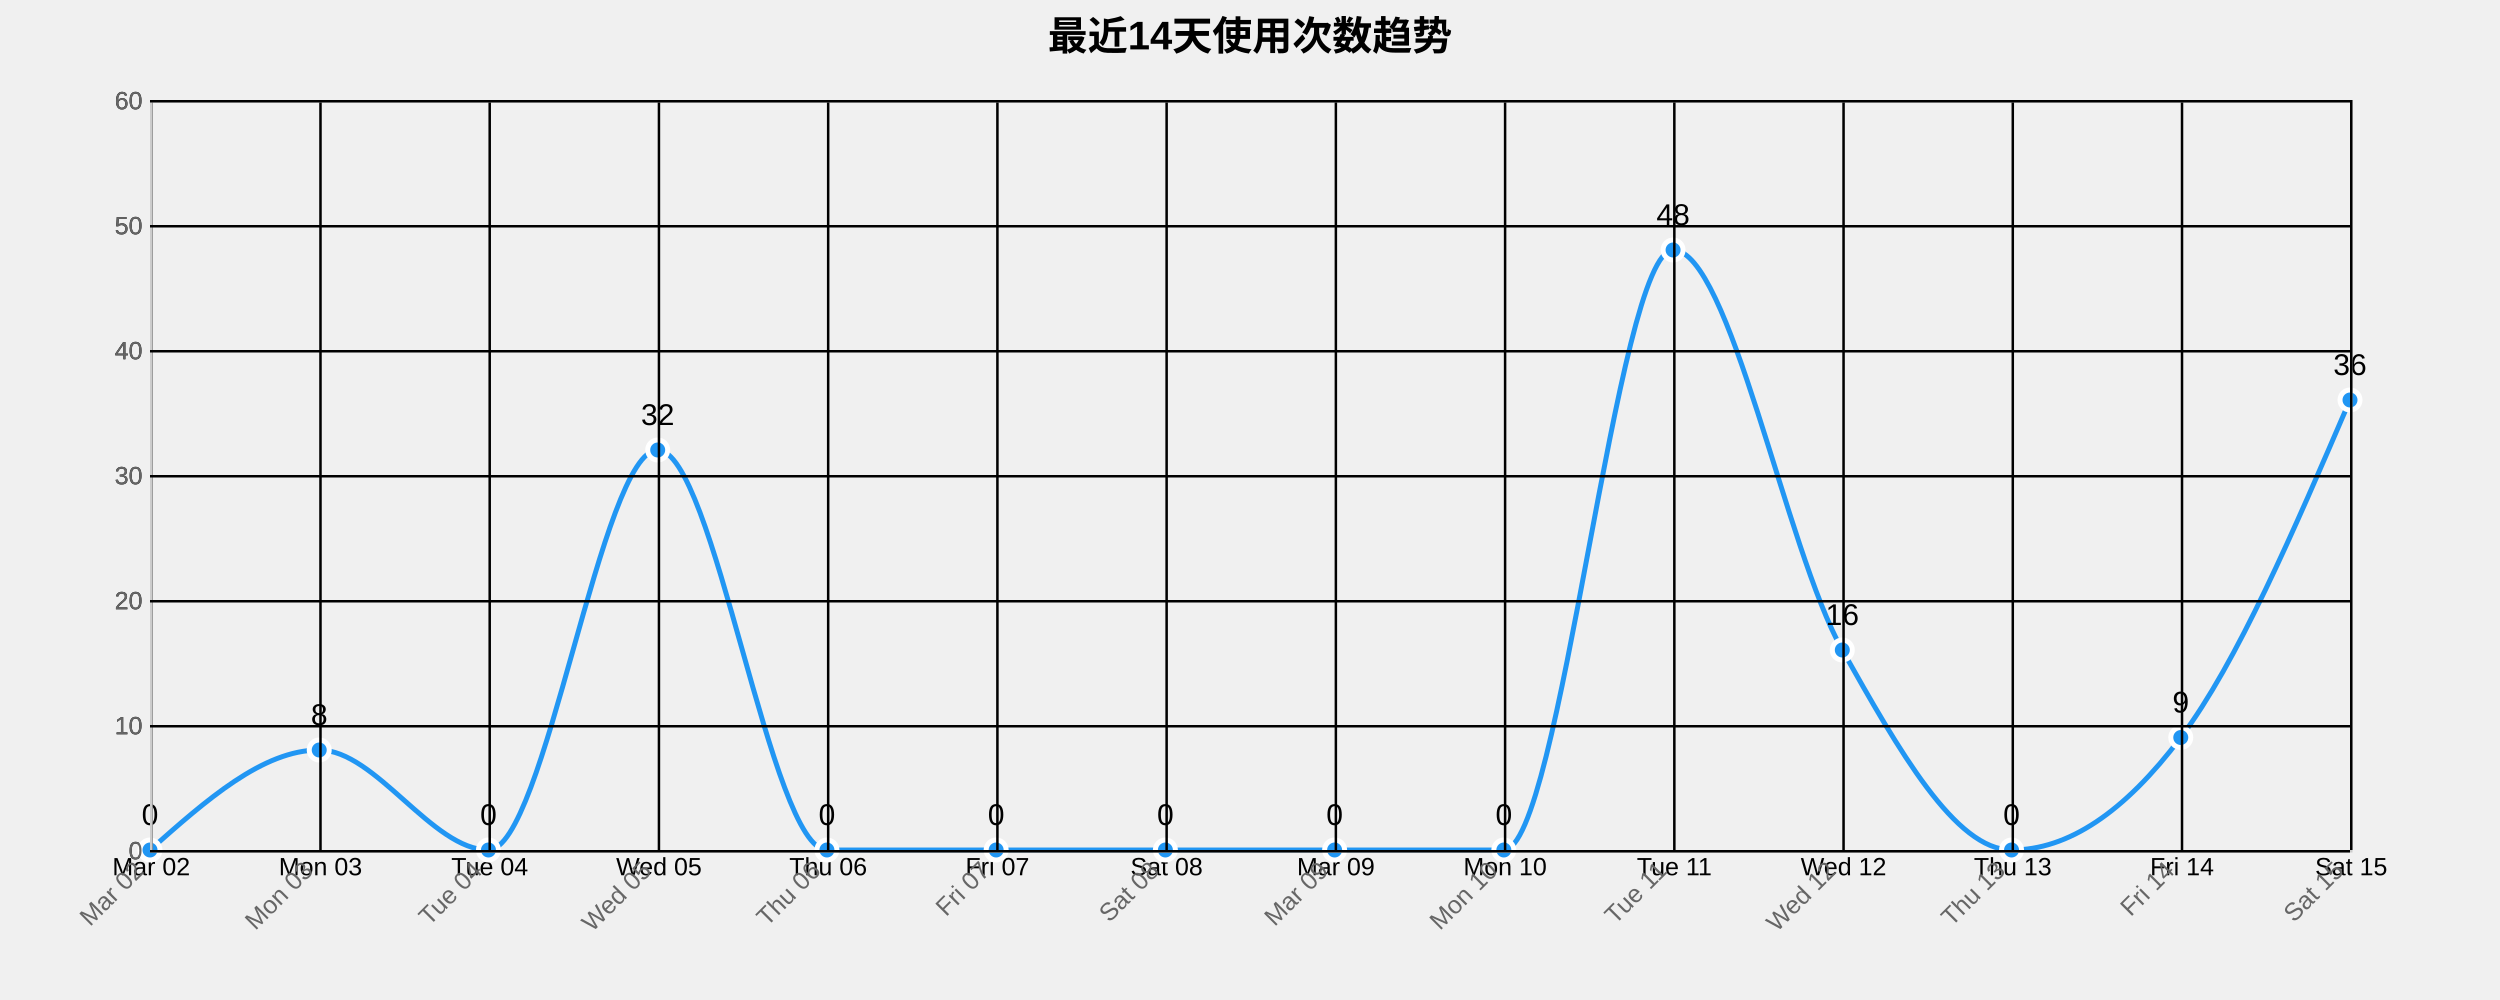
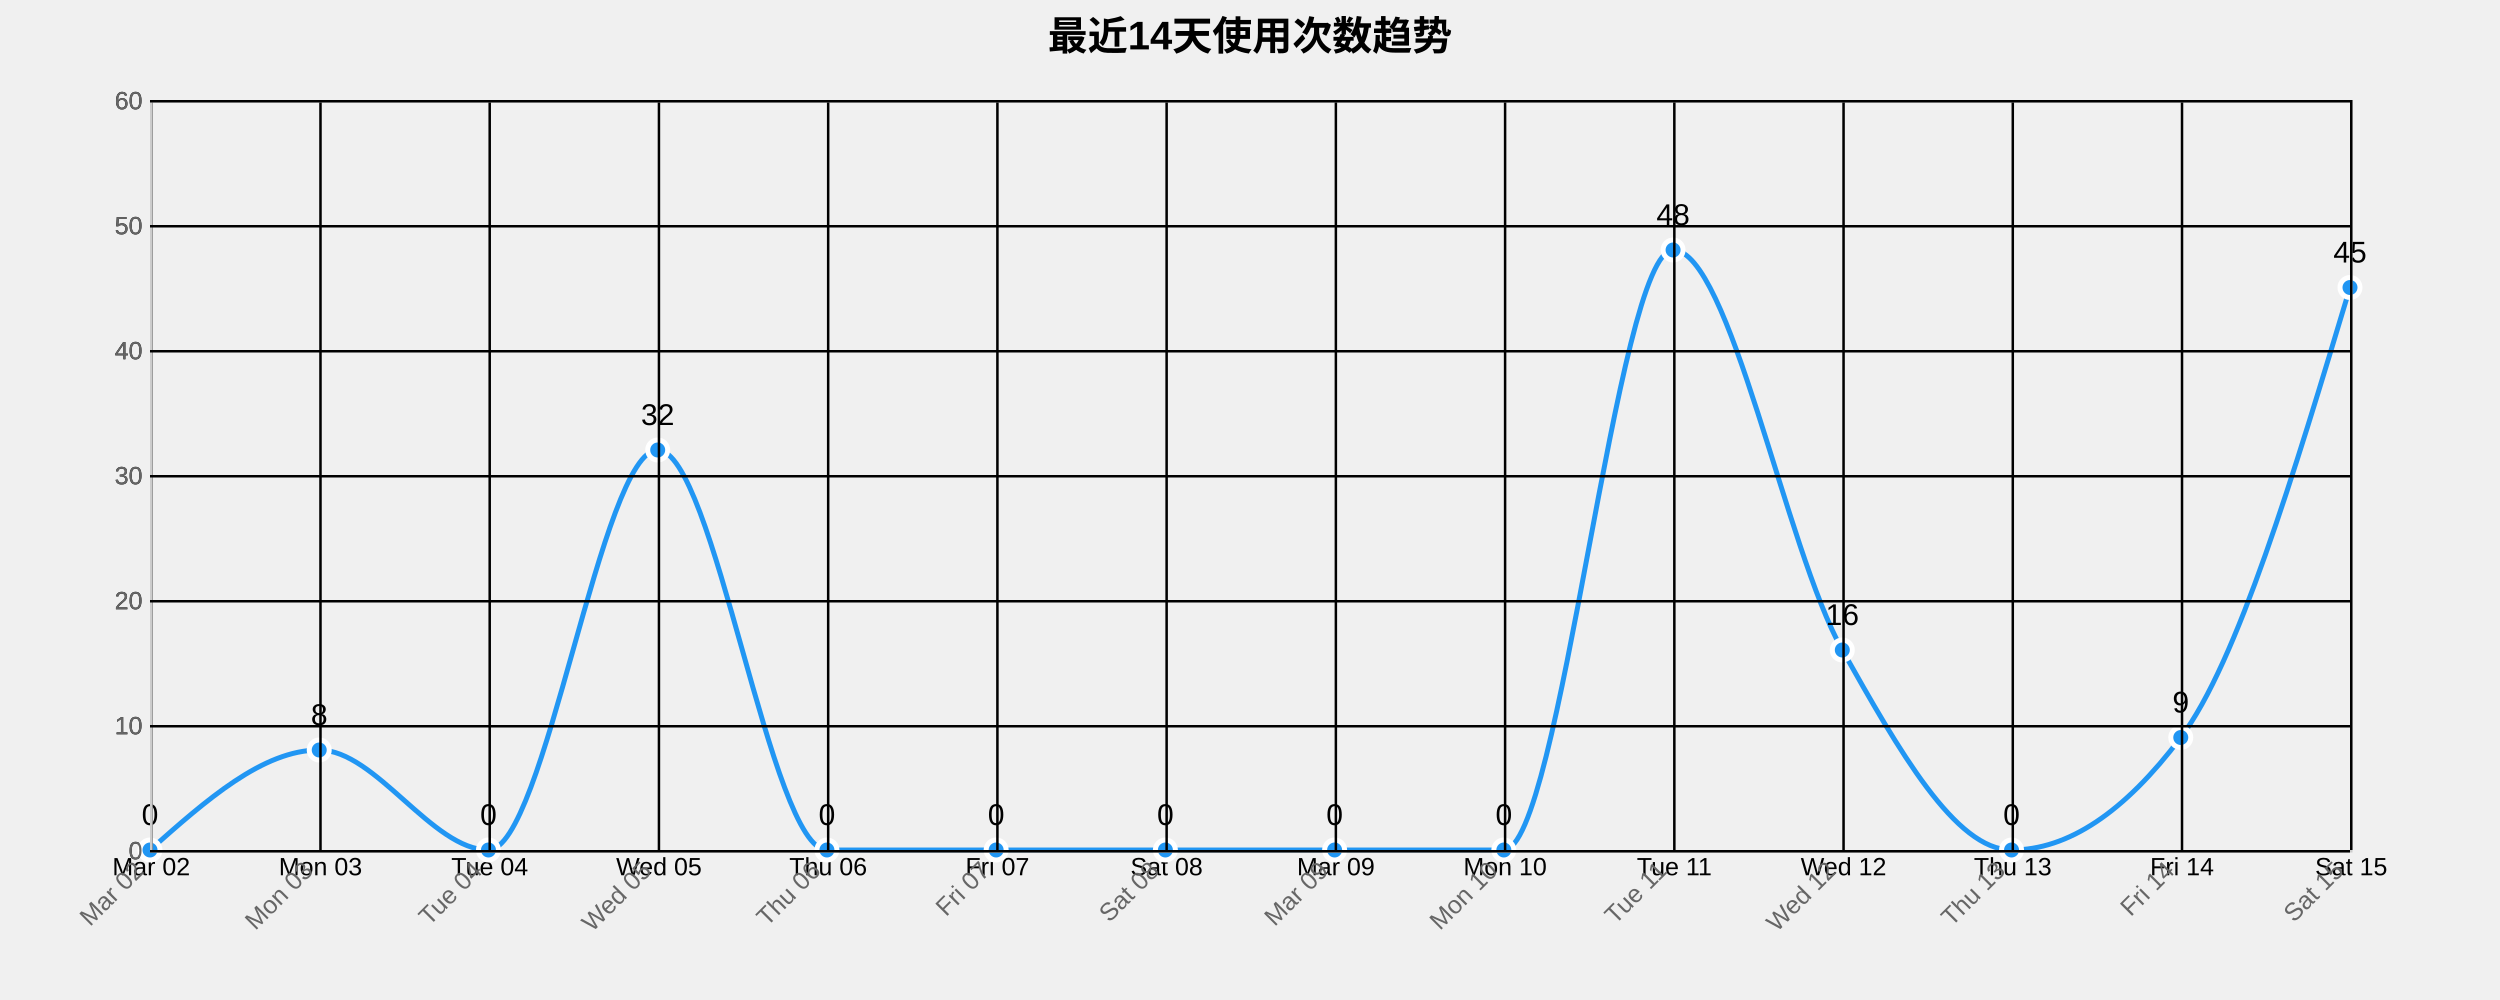
<svg xmlns="http://www.w3.org/2000/svg" width="1000" height="400">
  <g transform="translate(60,40)">
    <text x="440" y="-20" text-anchor="middle" style="font-size: 16px; font-weight: bold;">最近14天使用次数趋势</text>
    <g class="grid" transform="translate(0,300)" fill="none" font-size="10" font-family="sans-serif" text-anchor="middle">
      <path class="domain" stroke="currentColor" d="M0.5,-300V0.5H880.5V-300" />
      <g class="tick" opacity="1" transform="translate(0.5,0)">
        <line stroke="currentColor" y2="-300" />
        <text fill="currentColor" y="3" dy="0.71em">Mar 02</text>
      </g>
      <g class="tick" opacity="1" transform="translate(68.19231,0)">
        <line stroke="currentColor" y2="-300" />
        <text fill="currentColor" y="3" dy="0.71em">Mon 03</text>
      </g>
      <g class="tick" opacity="1" transform="translate(135.8846,0)">
        <line stroke="currentColor" y2="-300" />
        <text fill="currentColor" y="3" dy="0.71em">Tue 04</text>
      </g>
      <g class="tick" opacity="1" transform="translate(203.5769,0)">
        <line stroke="currentColor" y2="-300" />
        <text fill="currentColor" y="3" dy="0.71em">Wed 05</text>
      </g>
      <g class="tick" opacity="1" transform="translate(271.2692,0)">
        <line stroke="currentColor" y2="-300" />
        <text fill="currentColor" y="3" dy="0.71em">Thu 06</text>
      </g>
      <g class="tick" opacity="1" transform="translate(338.9615,0)">
        <line stroke="currentColor" y2="-300" />
        <text fill="currentColor" y="3" dy="0.71em">Fri 07</text>
      </g>
      <g class="tick" opacity="1" transform="translate(406.6538,0)">
        <line stroke="currentColor" y2="-300" />
        <text fill="currentColor" y="3" dy="0.71em">Sat 08</text>
      </g>
      <g class="tick" opacity="1" transform="translate(474.3462,0)">
        <line stroke="currentColor" y2="-300" />
        <text fill="currentColor" y="3" dy="0.71em">Mar 09</text>
      </g>
      <g class="tick" opacity="1" transform="translate(542.0385,0)">
        <line stroke="currentColor" y2="-300" />
        <text fill="currentColor" y="3" dy="0.71em">Mon 10</text>
      </g>
      <g class="tick" opacity="1" transform="translate(609.7308,0)">
        <line stroke="currentColor" y2="-300" />
        <text fill="currentColor" y="3" dy="0.71em">Tue 11</text>
      </g>
      <g class="tick" opacity="1" transform="translate(677.4231,0)">
        <line stroke="currentColor" y2="-300" />
        <text fill="currentColor" y="3" dy="0.71em">Wed 12</text>
      </g>
      <g class="tick" opacity="1" transform="translate(745.1154,0)">
        <line stroke="currentColor" y2="-300" />
        <text fill="currentColor" y="3" dy="0.71em">Thu 13</text>
      </g>
      <g class="tick" opacity="1" transform="translate(812.8077,0)">
        <line stroke="currentColor" y2="-300" />
        <text fill="currentColor" y="3" dy="0.71em">Fri 14</text>
      </g>
      <g class="tick" opacity="1" transform="translate(880.5,0)">
        <line stroke="currentColor" y2="-300" />
        <text fill="currentColor" y="3" dy="0.71em">Sat 15</text>
      </g>
    </g>
    <g class="grid" fill="none" font-size="10" font-family="sans-serif" text-anchor="end">
      <path class="domain" stroke="currentColor" d="M880,300.5H0.5V0.5H880" />
      <g class="tick" opacity="1" transform="translate(0,300.5)">
        <line stroke="currentColor" x2="880" />
        <text fill="currentColor" x="-3" dy="0.32em">0</text>
      </g>
      <g class="tick" opacity="1" transform="translate(0,250.5)">
        <line stroke="currentColor" x2="880" />
        <text fill="currentColor" x="-3" dy="0.32em">10</text>
      </g>
      <g class="tick" opacity="1" transform="translate(0,200.5)">
        <line stroke="currentColor" x2="880" />
        <text fill="currentColor" x="-3" dy="0.32em">20</text>
      </g>
      <g class="tick" opacity="1" transform="translate(0,150.5)">
        <line stroke="currentColor" x2="880" />
        <text fill="currentColor" x="-3" dy="0.32em">30</text>
      </g>
      <g class="tick" opacity="1" transform="translate(0,100.5)">
        <line stroke="currentColor" x2="880" />
        <text fill="currentColor" x="-3" dy="0.32em">40</text>
      </g>
      <g class="tick" opacity="1" transform="translate(0,50.5)">
        <line stroke="currentColor" x2="880" />
        <text fill="currentColor" x="-3" dy="0.32em">50</text>
      </g>
      <g class="tick" opacity="1" transform="translate(0,0.5)">
        <line stroke="currentColor" x2="880" />
        <text fill="currentColor" x="-3" dy="0.32em">60</text>
      </g>
    </g>
-     <path class="area" d="M0,300C22.564,280,45.128,260,67.692,260C90.256,260,112.821,300,135.385,300C157.949,300,180.513,140,203.077,140C225.641,140,248.205,300,270.769,300C293.333,300,315.897,300,338.462,300C361.026,300,383.59,300,406.154,300C428.718,300,451.282,300,473.846,300C496.41,300,518.974,300,541.538,300C564.103,300,586.667,60,609.231,60C631.795,60,654.359,180,676.923,220C699.487,260,722.051,300,744.615,300C767.179,300,789.744,285,812.308,255C834.872,225,857.436,172.5,880,120L880,300C857.436,300,834.872,300,812.308,300C789.744,300,767.179,300,744.615,300C722.051,300,699.487,300,676.923,300C654.359,300,631.795,300,609.231,300C586.667,300,564.103,300,541.538,300C518.974,300,496.41,300,473.846,300C451.282,300,428.718,300,406.154,300C383.59,300,361.026,300,338.462,300C315.897,300,293.333,300,270.769,300C248.205,300,225.641,300,203.077,300C180.513,300,157.949,300,135.385,300C112.821,300,90.256,300,67.692,300C45.128,300,22.564,300,0,300Z" style="fill: url(#area-gradient); opacity: 0.3;" />
-     <path class="line" d="M0,300C22.564,280,45.128,260,67.692,260C90.256,260,112.821,300,135.385,300C157.949,300,180.513,140,203.077,140C225.641,140,248.205,300,270.769,300C293.333,300,315.897,300,338.462,300C361.026,300,383.59,300,406.154,300C428.718,300,451.282,300,473.846,300C496.41,300,518.974,300,541.538,300C564.103,300,586.667,60,609.231,60C631.795,60,654.359,180,676.923,220C699.487,260,722.051,300,744.615,300C767.179,300,789.744,285,812.308,255C834.872,225,857.436,172.5,880,120" style="fill: none; stroke: #2196F3; stroke-width: 2px;" />
+     <path class="area" d="M0,300C22.564,280,45.128,260,67.692,260C90.256,260,112.821,300,135.385,300C157.949,300,180.513,140,203.077,140C225.641,140,248.205,300,270.769,300C293.333,300,315.897,300,338.462,300C361.026,300,383.59,300,406.154,300C428.718,300,451.282,300,473.846,300C496.41,300,518.974,300,541.538,300C564.103,300,586.667,60,609.231,60C631.795,60,654.359,180,676.923,220C699.487,260,722.051,300,744.615,300C767.179,300,789.744,285,812.308,255C834.872,225,857.436,150,880,75L880,300C857.436,300,834.872,300,812.308,300C789.744,300,767.179,300,744.615,300C722.051,300,699.487,300,676.923,300C654.359,300,631.795,300,609.231,300C586.667,300,564.103,300,541.538,300C518.974,300,496.41,300,473.846,300C451.282,300,428.718,300,406.154,300C383.59,300,361.026,300,338.462,300C315.897,300,293.333,300,270.769,300C248.205,300,225.641,300,203.077,300C180.513,300,157.949,300,135.385,300C112.821,300,90.256,300,67.692,300C45.128,300,22.564,300,0,300Z" style="fill: url(#area-gradient); opacity: 0.3;" />
+     <path class="line" d="M0,300C22.564,280,45.128,260,67.692,260C90.256,260,112.821,300,135.385,300C157.949,300,180.513,140,203.077,140C225.641,140,248.205,300,270.769,300C293.333,300,315.897,300,338.462,300C361.026,300,383.59,300,406.154,300C428.718,300,451.282,300,473.846,300C496.41,300,518.974,300,541.538,300C564.103,300,586.667,60,609.231,60C631.795,60,654.359,180,676.923,220C699.487,260,722.051,300,744.615,300C767.179,300,789.744,285,812.308,255C834.872,225,857.436,150,880,75" style="fill: none; stroke: #2196F3; stroke-width: 2px;" />
    <circle class="dot" cx="0" cy="300" r="4" style="fill: #2196F3; stroke: #fff; stroke-width: 2px;" />
    <circle class="dot" cx="67.692" cy="260" r="4" style="fill: #2196F3; stroke: #fff; stroke-width: 2px;" />
    <circle class="dot" cx="135.385" cy="300" r="4" style="fill: #2196F3; stroke: #fff; stroke-width: 2px;" />
    <circle class="dot" cx="203.077" cy="140" r="4" style="fill: #2196F3; stroke: #fff; stroke-width: 2px;" />
    <circle class="dot" cx="270.769" cy="300" r="4" style="fill: #2196F3; stroke: #fff; stroke-width: 2px;" />
    <circle class="dot" cx="338.462" cy="300" r="4" style="fill: #2196F3; stroke: #fff; stroke-width: 2px;" />
    <circle class="dot" cx="406.154" cy="300" r="4" style="fill: #2196F3; stroke: #fff; stroke-width: 2px;" />
    <circle class="dot" cx="473.846" cy="300" r="4" style="fill: #2196F3; stroke: #fff; stroke-width: 2px;" />
    <circle class="dot" cx="541.538" cy="300" r="4" style="fill: #2196F3; stroke: #fff; stroke-width: 2px;" />
    <circle class="dot" cx="609.231" cy="60" r="4" style="fill: #2196F3; stroke: #fff; stroke-width: 2px;" />
    <circle class="dot" cx="676.923" cy="220" r="4" style="fill: #2196F3; stroke: #fff; stroke-width: 2px;" />
    <circle class="dot" cx="744.615" cy="300" r="4" style="fill: #2196F3; stroke: #fff; stroke-width: 2px;" />
    <circle class="dot" cx="812.308" cy="255" r="4" style="fill: #2196F3; stroke: #fff; stroke-width: 2px;" />
-     <circle class="dot" cx="880" cy="120" r="4" style="fill: #2196F3; stroke: #fff; stroke-width: 2px;" />
+     <circle class="dot" cx="880" cy="75" r="4" style="fill: #2196F3; stroke: #fff; stroke-width: 2px;" />
    <text class="label" x="0" y="290" text-anchor="middle" style="font-size: 12px;">0</text>
    <text class="label" x="67.692" y="250" text-anchor="middle" style="font-size: 12px;">8</text>
    <text class="label" x="135.385" y="290" text-anchor="middle" style="font-size: 12px;">0</text>
    <text class="label" x="203.077" y="130" text-anchor="middle" style="font-size: 12px;">32</text>
    <text class="label" x="270.769" y="290" text-anchor="middle" style="font-size: 12px;">0</text>
    <text class="label" x="338.462" y="290" text-anchor="middle" style="font-size: 12px;">0</text>
    <text class="label" x="406.154" y="290" text-anchor="middle" style="font-size: 12px;">0</text>
    <text class="label" x="473.846" y="290" text-anchor="middle" style="font-size: 12px;">0</text>
    <text class="label" x="541.538" y="290" text-anchor="middle" style="font-size: 12px;">0</text>
    <text class="label" x="609.231" y="50" text-anchor="middle" style="font-size: 12px;">48</text>
    <text class="label" x="676.923" y="210" text-anchor="middle" style="font-size: 12px;">16</text>
    <text class="label" x="744.615" y="290" text-anchor="middle" style="font-size: 12px;">0</text>
    <text class="label" x="812.308" y="245" text-anchor="middle" style="font-size: 12px;">9</text>
-     <text class="label" x="880" y="110" text-anchor="middle" style="font-size: 12px;">36</text>
+     <text class="label" x="880" y="65" text-anchor="middle" style="font-size: 12px;">45</text>
    <g class="x-axis" transform="translate(0,300)" fill="none" font-size="10" font-family="sans-serif" text-anchor="middle">
      <path class="domain" stroke="currentColor" d="M0.5,-300V0.5H880.5V-300" />
      <g class="tick" opacity="1" transform="translate(0.5,0)">
        <line stroke="currentColor" y2="-300" />
        <text fill="currentColor" y="3" dy=".15em" style="text-anchor: end;" dx="-.8em" transform="rotate(-45)">Mar 02</text>
      </g>
      <g class="tick" opacity="1" transform="translate(68.19231,0)">
        <line stroke="currentColor" y2="-300" />
        <text fill="currentColor" y="3" dy=".15em" style="text-anchor: end;" dx="-.8em" transform="rotate(-45)">Mon 03</text>
      </g>
      <g class="tick" opacity="1" transform="translate(135.8846,0)">
        <line stroke="currentColor" y2="-300" />
        <text fill="currentColor" y="3" dy=".15em" style="text-anchor: end;" dx="-.8em" transform="rotate(-45)">Tue 04</text>
      </g>
      <g class="tick" opacity="1" transform="translate(203.5769,0)">
        <line stroke="currentColor" y2="-300" />
        <text fill="currentColor" y="3" dy=".15em" style="text-anchor: end;" dx="-.8em" transform="rotate(-45)">Wed 05</text>
      </g>
      <g class="tick" opacity="1" transform="translate(271.2692,0)">
        <line stroke="currentColor" y2="-300" />
        <text fill="currentColor" y="3" dy=".15em" style="text-anchor: end;" dx="-.8em" transform="rotate(-45)">Thu 06</text>
      </g>
      <g class="tick" opacity="1" transform="translate(338.9615,0)">
        <line stroke="currentColor" y2="-300" />
        <text fill="currentColor" y="3" dy=".15em" style="text-anchor: end;" dx="-.8em" transform="rotate(-45)">Fri 07</text>
      </g>
      <g class="tick" opacity="1" transform="translate(406.6538,0)">
        <line stroke="currentColor" y2="-300" />
        <text fill="currentColor" y="3" dy=".15em" style="text-anchor: end;" dx="-.8em" transform="rotate(-45)">Sat 08</text>
      </g>
      <g class="tick" opacity="1" transform="translate(474.3462,0)">
        <line stroke="currentColor" y2="-300" />
        <text fill="currentColor" y="3" dy=".15em" style="text-anchor: end;" dx="-.8em" transform="rotate(-45)">Mar 09</text>
      </g>
      <g class="tick" opacity="1" transform="translate(542.0385,0)">
        <line stroke="currentColor" y2="-300" />
        <text fill="currentColor" y="3" dy=".15em" style="text-anchor: end;" dx="-.8em" transform="rotate(-45)">Mon 10</text>
      </g>
      <g class="tick" opacity="1" transform="translate(609.7308,0)">
        <line stroke="currentColor" y2="-300" />
        <text fill="currentColor" y="3" dy=".15em" style="text-anchor: end;" dx="-.8em" transform="rotate(-45)">Tue 11</text>
      </g>
      <g class="tick" opacity="1" transform="translate(677.4231,0)">
        <line stroke="currentColor" y2="-300" />
        <text fill="currentColor" y="3" dy=".15em" style="text-anchor: end;" dx="-.8em" transform="rotate(-45)">Wed 12</text>
      </g>
      <g class="tick" opacity="1" transform="translate(745.1154,0)">
        <line stroke="currentColor" y2="-300" />
        <text fill="currentColor" y="3" dy=".15em" style="text-anchor: end;" dx="-.8em" transform="rotate(-45)">Thu 13</text>
      </g>
      <g class="tick" opacity="1" transform="translate(812.8077,0)">
        <line stroke="currentColor" y2="-300" />
        <text fill="currentColor" y="3" dy=".15em" style="text-anchor: end;" dx="-.8em" transform="rotate(-45)">Fri 14</text>
      </g>
      <g class="tick" opacity="1" transform="translate(880.5,0)">
        <line stroke="currentColor" y2="-300" />
        <text fill="currentColor" y="3" dy=".15em" style="text-anchor: end;" dx="-.8em" transform="rotate(-45)">Sat 15</text>
      </g>
    </g>
    <g class="y-axis" fill="none" font-size="10" font-family="sans-serif" text-anchor="end">
      <path class="domain" stroke="currentColor" d="M880,300.5H0.5V0.5H880" />
      <g class="tick" opacity="1" transform="translate(0,300.5)">
        <line stroke="currentColor" x2="880" />
        <text fill="currentColor" x="-3" dy="0.32em">0</text>
      </g>
      <g class="tick" opacity="1" transform="translate(0,250.5)">
        <line stroke="currentColor" x2="880" />
        <text fill="currentColor" x="-3" dy="0.32em">10</text>
      </g>
      <g class="tick" opacity="1" transform="translate(0,200.5)">
        <line stroke="currentColor" x2="880" />
        <text fill="currentColor" x="-3" dy="0.32em">20</text>
      </g>
      <g class="tick" opacity="1" transform="translate(0,150.5)">
        <line stroke="currentColor" x2="880" />
        <text fill="currentColor" x="-3" dy="0.32em">30</text>
      </g>
      <g class="tick" opacity="1" transform="translate(0,100.5)">
        <line stroke="currentColor" x2="880" />
        <text fill="currentColor" x="-3" dy="0.32em">40</text>
      </g>
      <g class="tick" opacity="1" transform="translate(0,50.5)">
        <line stroke="currentColor" x2="880" />
        <text fill="currentColor" x="-3" dy="0.32em">50</text>
      </g>
      <g class="tick" opacity="1" transform="translate(0,0.5)">
        <line stroke="currentColor" x2="880" />
        <text fill="currentColor" x="-3" dy="0.32em">60</text>
      </g>
    </g>
    <style>
    .grid line {
      stroke: #e0e0e0;
      stroke-opacity: 0.7;
      shape-rendering: crispEdges;
    }
    .grid path {
      stroke-width: 0;
    }
    .dot:hover {
      r: 6;
    }
    text {
      font-family: Arial, sans-serif;
    }
    .x-axis path, .y-axis path {
      stroke: #ccc;
    }
    .x-axis text, .y-axis text {
      fill: #666;
    }
  </style>
  </g>
</svg>
